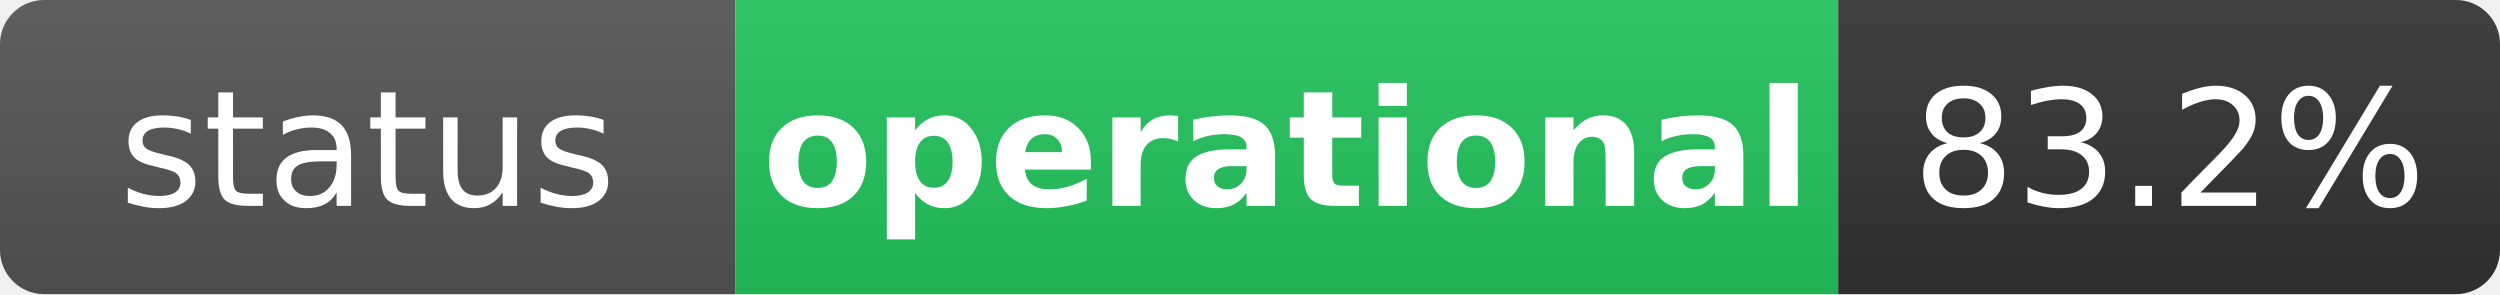
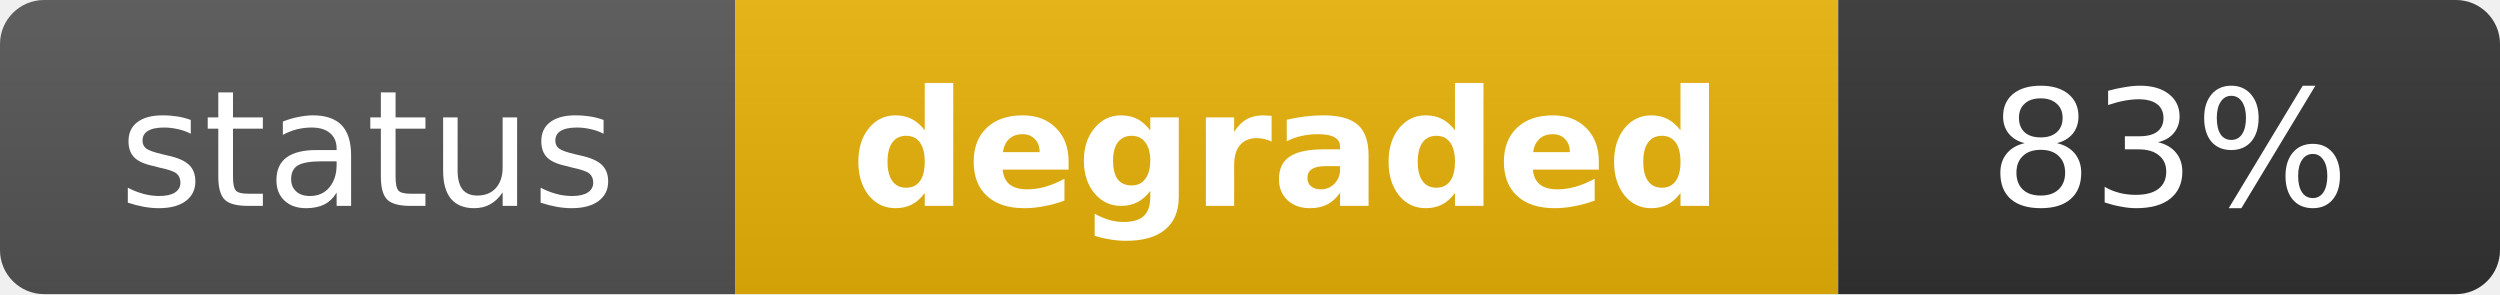
- <svg xmlns="http://www.w3.org/2000/svg" width="170" height="20" role="img" aria-label="status: operational">
+ <svg xmlns="http://www.w3.org/2000/svg" width="170" height="20" role="img" aria-label="status: degraded">
  <linearGradient id="s" x2="0" y2="100%">
    <stop offset="0" stop-color="#bbb" stop-opacity=".1" />
    <stop offset="1" stop-opacity=".1" />
  </linearGradient>
  <clipPath id="r">
    <rect width="170" height="20" rx="3" fill="#fff" />
  </clipPath>
  <g clip-path="url(#r)">
    <rect width="50" height="20" fill="#555" />
-     <rect x="50" width="75" height="20" fill="#22c55e" />
+     <rect x="50" width="75" height="20" fill="#eab308" />
    <rect x="125" width="45" height="20" fill="#333" />
    <rect width="170" height="20" fill="url(#s)" />
  </g>
  <g fill="#fff" text-anchor="middle" font-family="Verdana,Geneva,DejaVu Sans,sans-serif" text-rendering="geometricPrecision" font-size="11">
    <text x="25" y="14" fill="#fff">status</text>
-     <text x="87.5" y="14" fill="#fff" font-weight="bold">operational</text>
-     <text x="147.5" y="14" fill="#fff">83.2%</text>
+     <text x="87.5" y="14" fill="#fff" font-weight="bold">degraded</text>
+     <text x="147.5" y="14" fill="#fff">83%</text>
  </g>
</svg>
